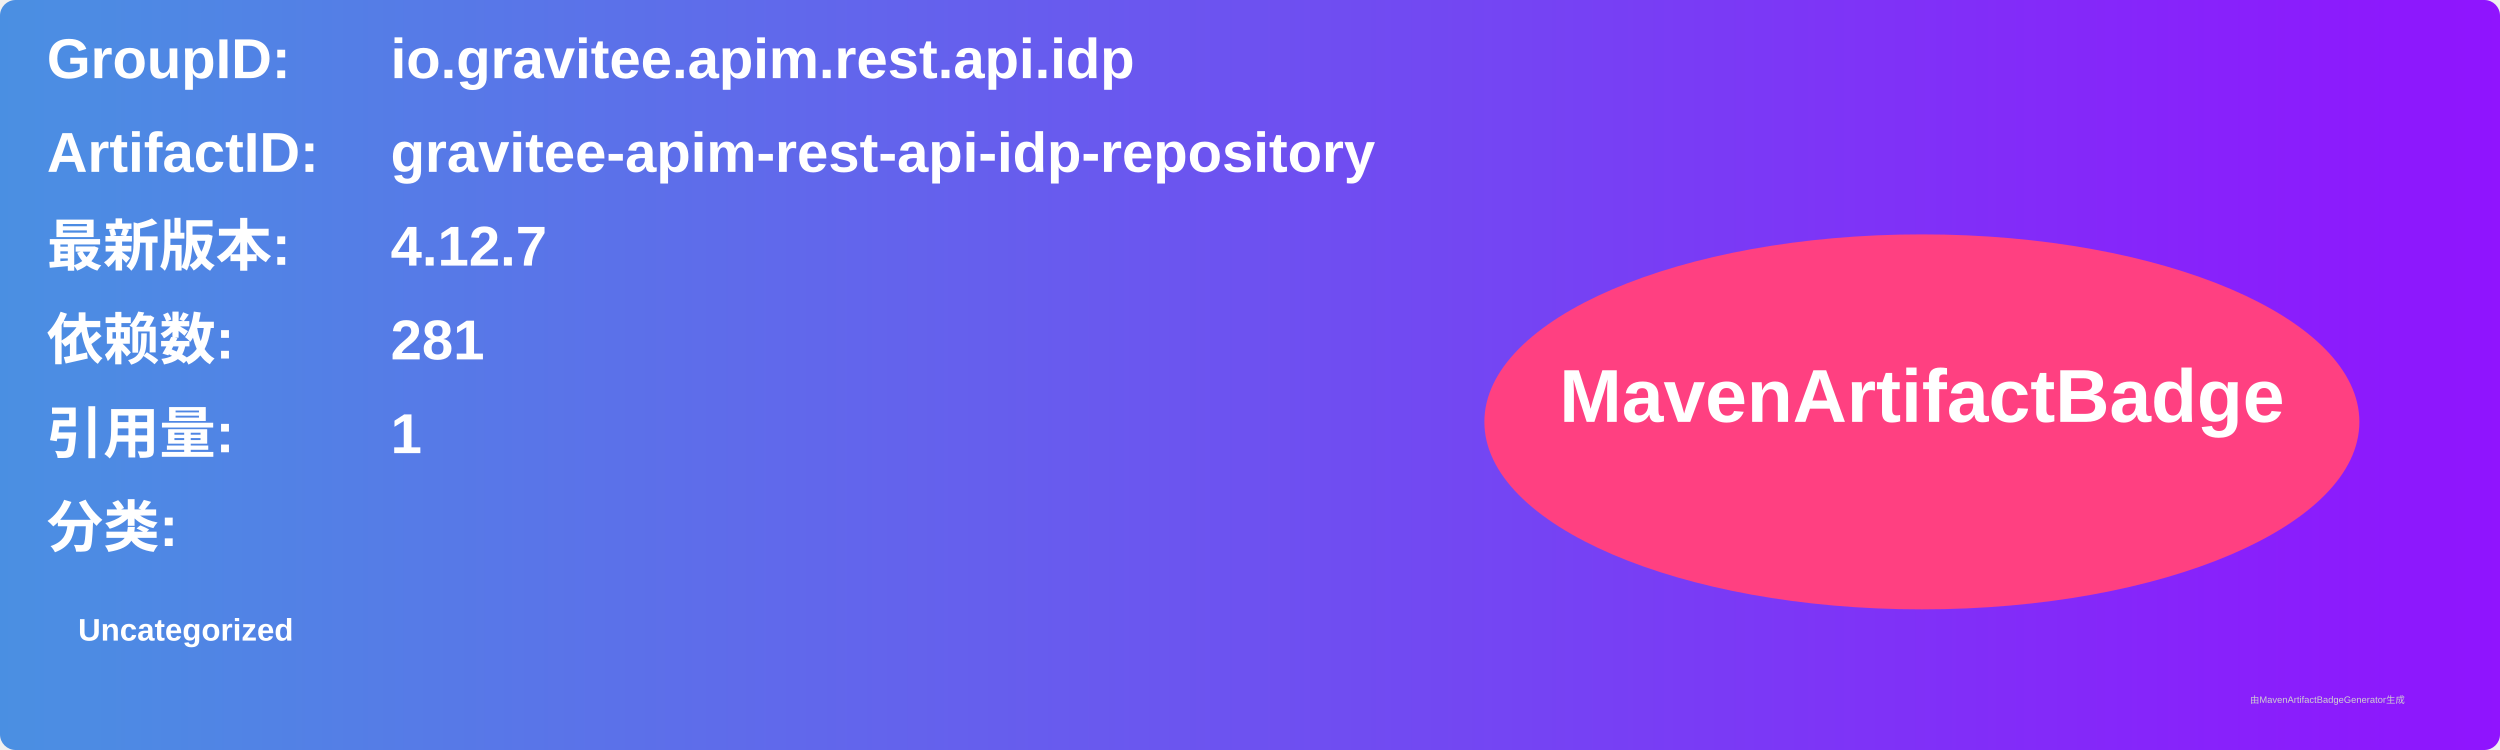
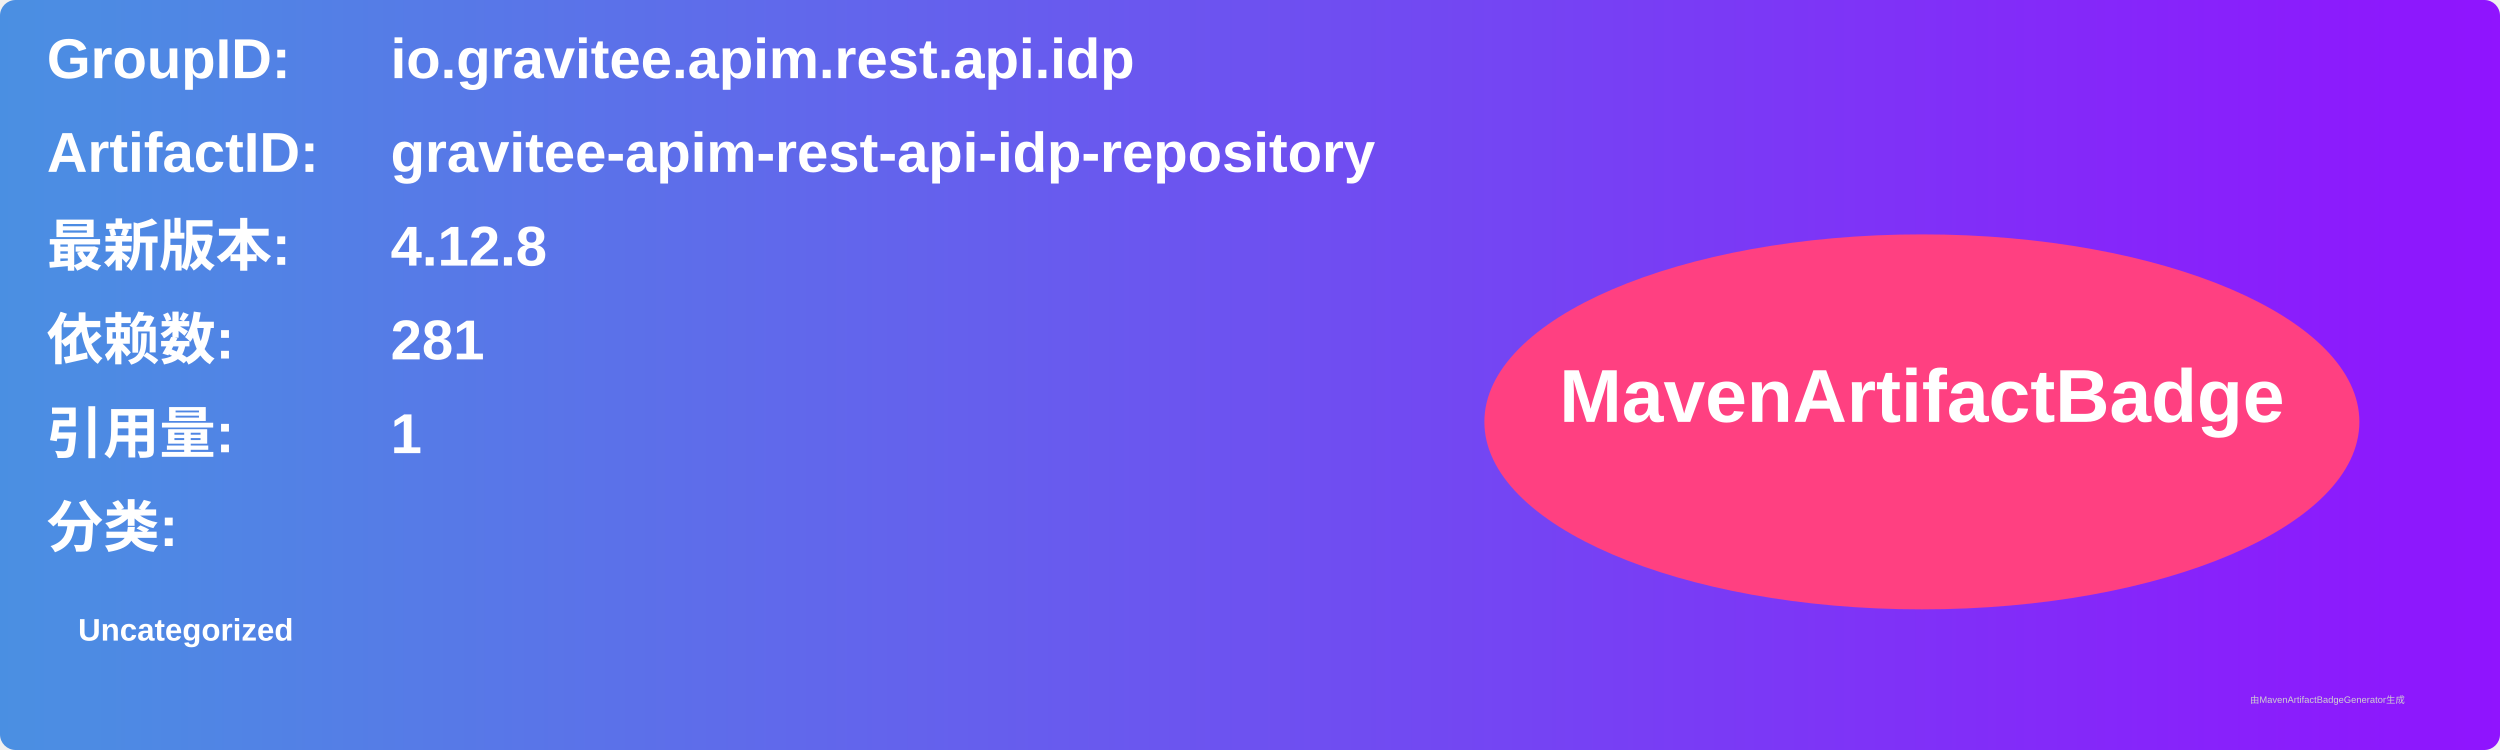
<svg xmlns="http://www.w3.org/2000/svg" width="800" height="240" viewBox="0 0 800 240">
  <linearGradient id="grad" x1="0%" y1="0%" x2="100%" y2="0%">
    <stop offset="0%" stop-color="#4a90e2" />
    <stop offset="100%" stop-color="#9013fe" />
  </linearGradient>
  <rect width="100%" height="100%" rx="5" ry="5" fill="url(#grad)" />
  <g transform="translate(15, 15)">
    <text x="0" y="10" font-family="Arial" font-size="18" fill="white" font-weight="bold" width="260">GroupID:</text>
    <text x="110" y="10" font-family="Arial" font-size="18" fill="white" font-weight="bold" width="460">io.gravitee.apim.rest.api.idp</text>
    <text x="0" y="40" font-family="Arial" font-size="18" fill="white" font-weight="bold" width="260">ArtifactID:</text>
    <text x="110" y="40" font-family="Arial" font-size="18" fill="white" font-weight="bold" width="460">gravitee-apim-rest-api-idp-repository</text>
    <text x="0" y="70" font-family="Arial" font-size="18" fill="white" font-weight="bold">最新版本:</text>
    <text x="110" y="70" font-family="Arial" font-size="18" fill="white" font-weight="bold">
-       <tspan font-weight="bold">4.12.7</tspan>
+       <tspan font-weight="bold">4.12.8</tspan>
    </text>
    <text x="0" y="100" font-family="Arial" font-size="18" fill="white" font-weight="bold">依赖数: </text>
    <text x="110" y="100" font-family="Arial" font-size="18" fill="white">
      <tspan font-weight="bold">281</tspan>
    </text>
    <text x="0" y="130" font-family="Arial" font-size="18" fill="white" font-weight="bold">引用量: </text>
    <text x="110" y="130" font-family="Arial" font-size="18" fill="white">
      <tspan font-weight="bold">1</tspan>
    </text>
    <text x="0" y="160" font-family="Arial" font-size="18" fill="white" font-weight="bold">分类:</text>
    <text x="10" y="190" font-family="Arial" font-size="10" fill="white">
      <tspan font-weight="bold">Uncategorized</tspan>
    </text>
    <ellipse cx="600" cy="120" rx="140" ry="60" fill="#ff4081" />
    <text x="600" y="120" text-anchor="middle" font-family="Arial" font-size="24" fill="white" font-weight="bold">MavenArtifactBadge</text>
  </g>
  <text x="720" y="225" font-family="Arial" font-size="3" fill="#d0d0d0">由MavenArtifactBadgeGenerator生成</text>
</svg>
